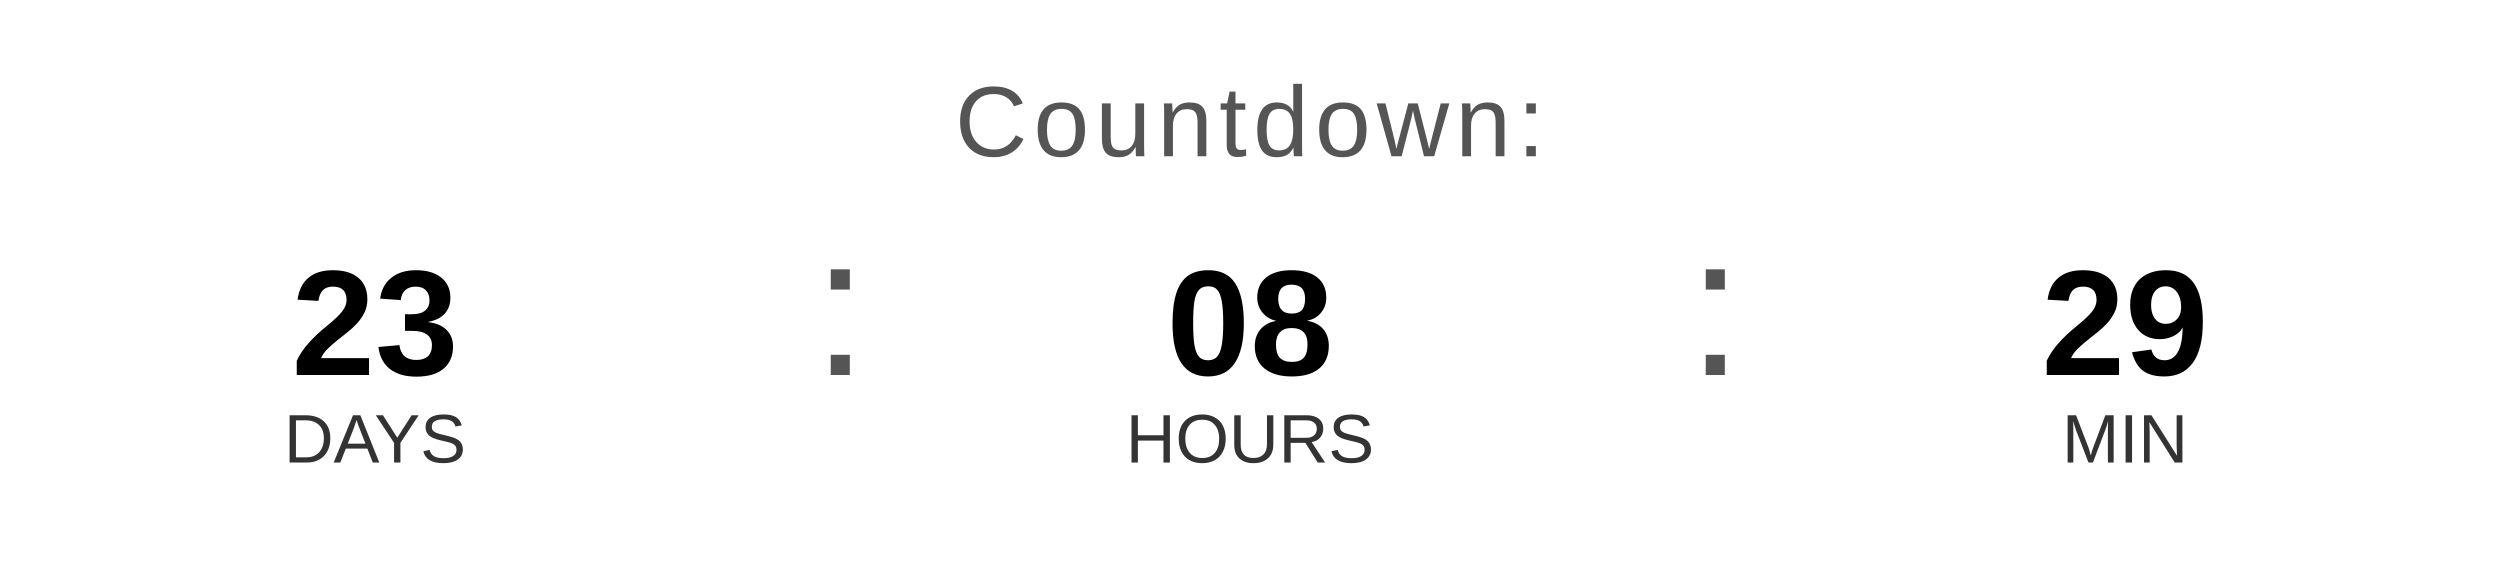
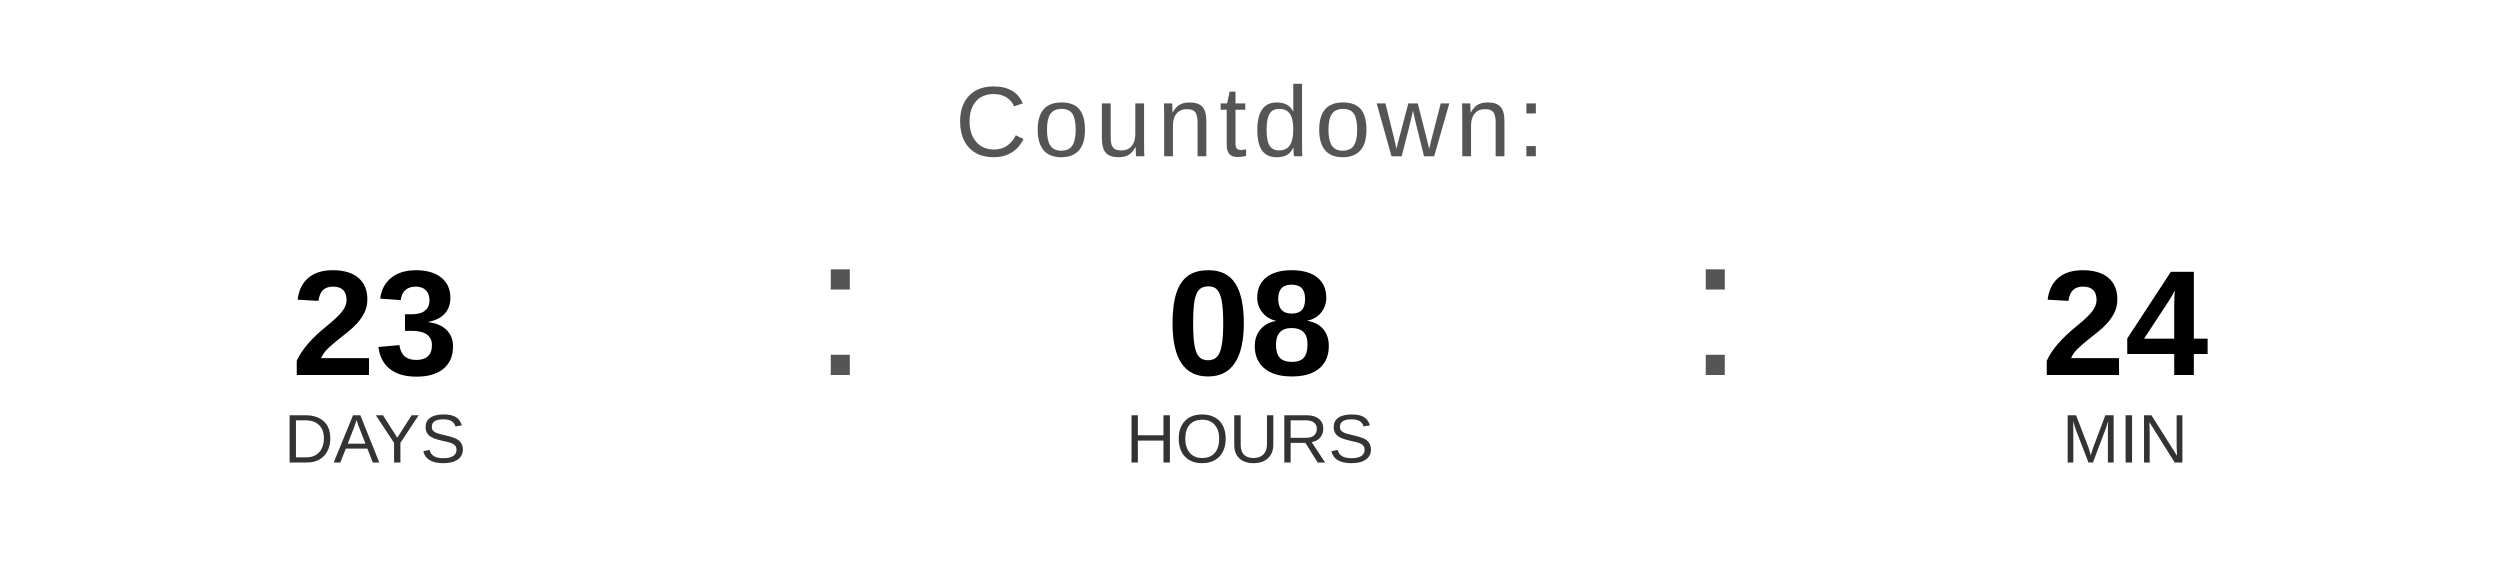
<svg xmlns="http://www.w3.org/2000/svg" width="400" height="90" viewBox="0 0 400 90">
  <text x="200" y="25" font-family="Arial, Helvetica, sans-serif" font-size="16" fill="#555555" text-anchor="middle" letter-spacing="1">
    Countdown:
  </text>
  <text x="60" y="60" font-family="Arial, Helvetica, sans-serif" font-size="24" font-weight="bold" fill="#000000" text-anchor="middle">23</text>
  <text x="60" y="74" font-family="Arial, Helvetica, sans-serif" font-size="11" fill="#333333" text-anchor="middle">DAYS</text>
  <text x="130" y="60" font-family="Arial, sans-serif" font-size="32" fill="#555555">:</text>
  <text x="200" y="60" font-family="Arial, Helvetica, sans-serif" font-size="24" font-weight="bold" fill="#000000" text-anchor="middle">08</text>
  <text x="200" y="74" font-family="Arial, Helvetica, sans-serif" font-size="11" fill="#333333" text-anchor="middle">HOURS</text>
  <text x="270" y="60" font-family="Arial, sans-serif" font-size="32" fill="#555555">:</text>
-   <text x="340" y="60" font-family="Arial, Helvetica, sans-serif" font-size="24" font-weight="bold" fill="#000000" text-anchor="middle">29</text>
+   <text x="340" y="60" font-family="Arial, Helvetica, sans-serif" font-size="24" font-weight="bold" fill="#000000" text-anchor="middle">24</text>
  <text x="340" y="74" font-family="Arial, Helvetica, sans-serif" font-size="11" fill="#333333" text-anchor="middle">MIN</text>
</svg>
